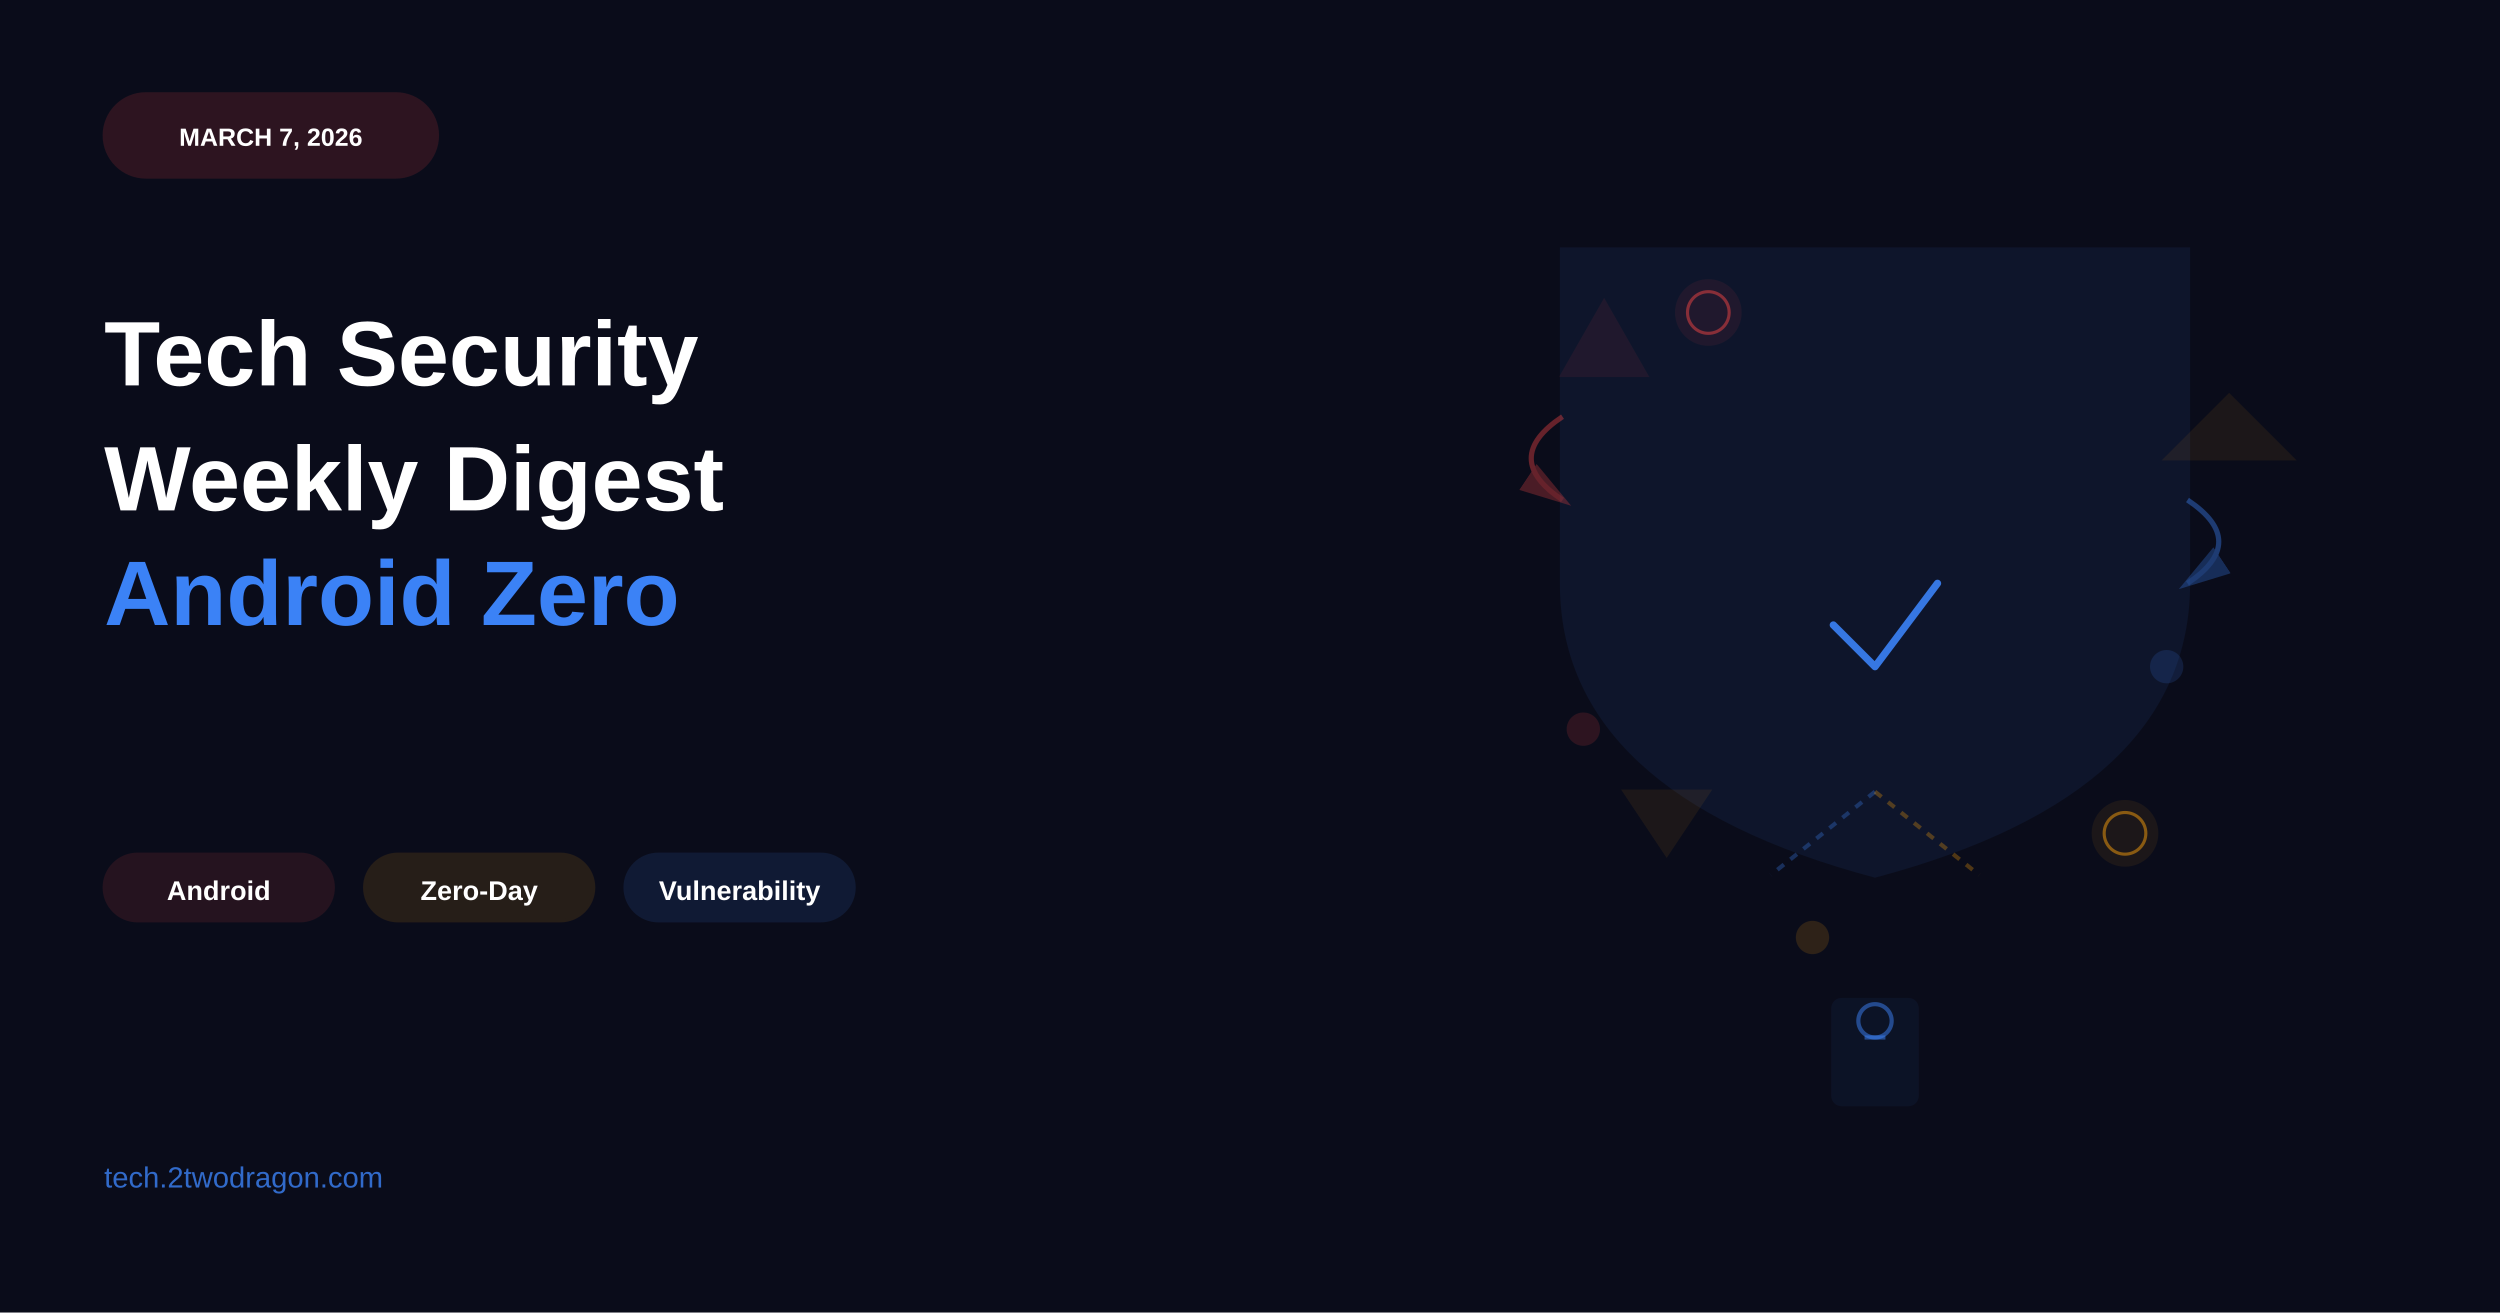
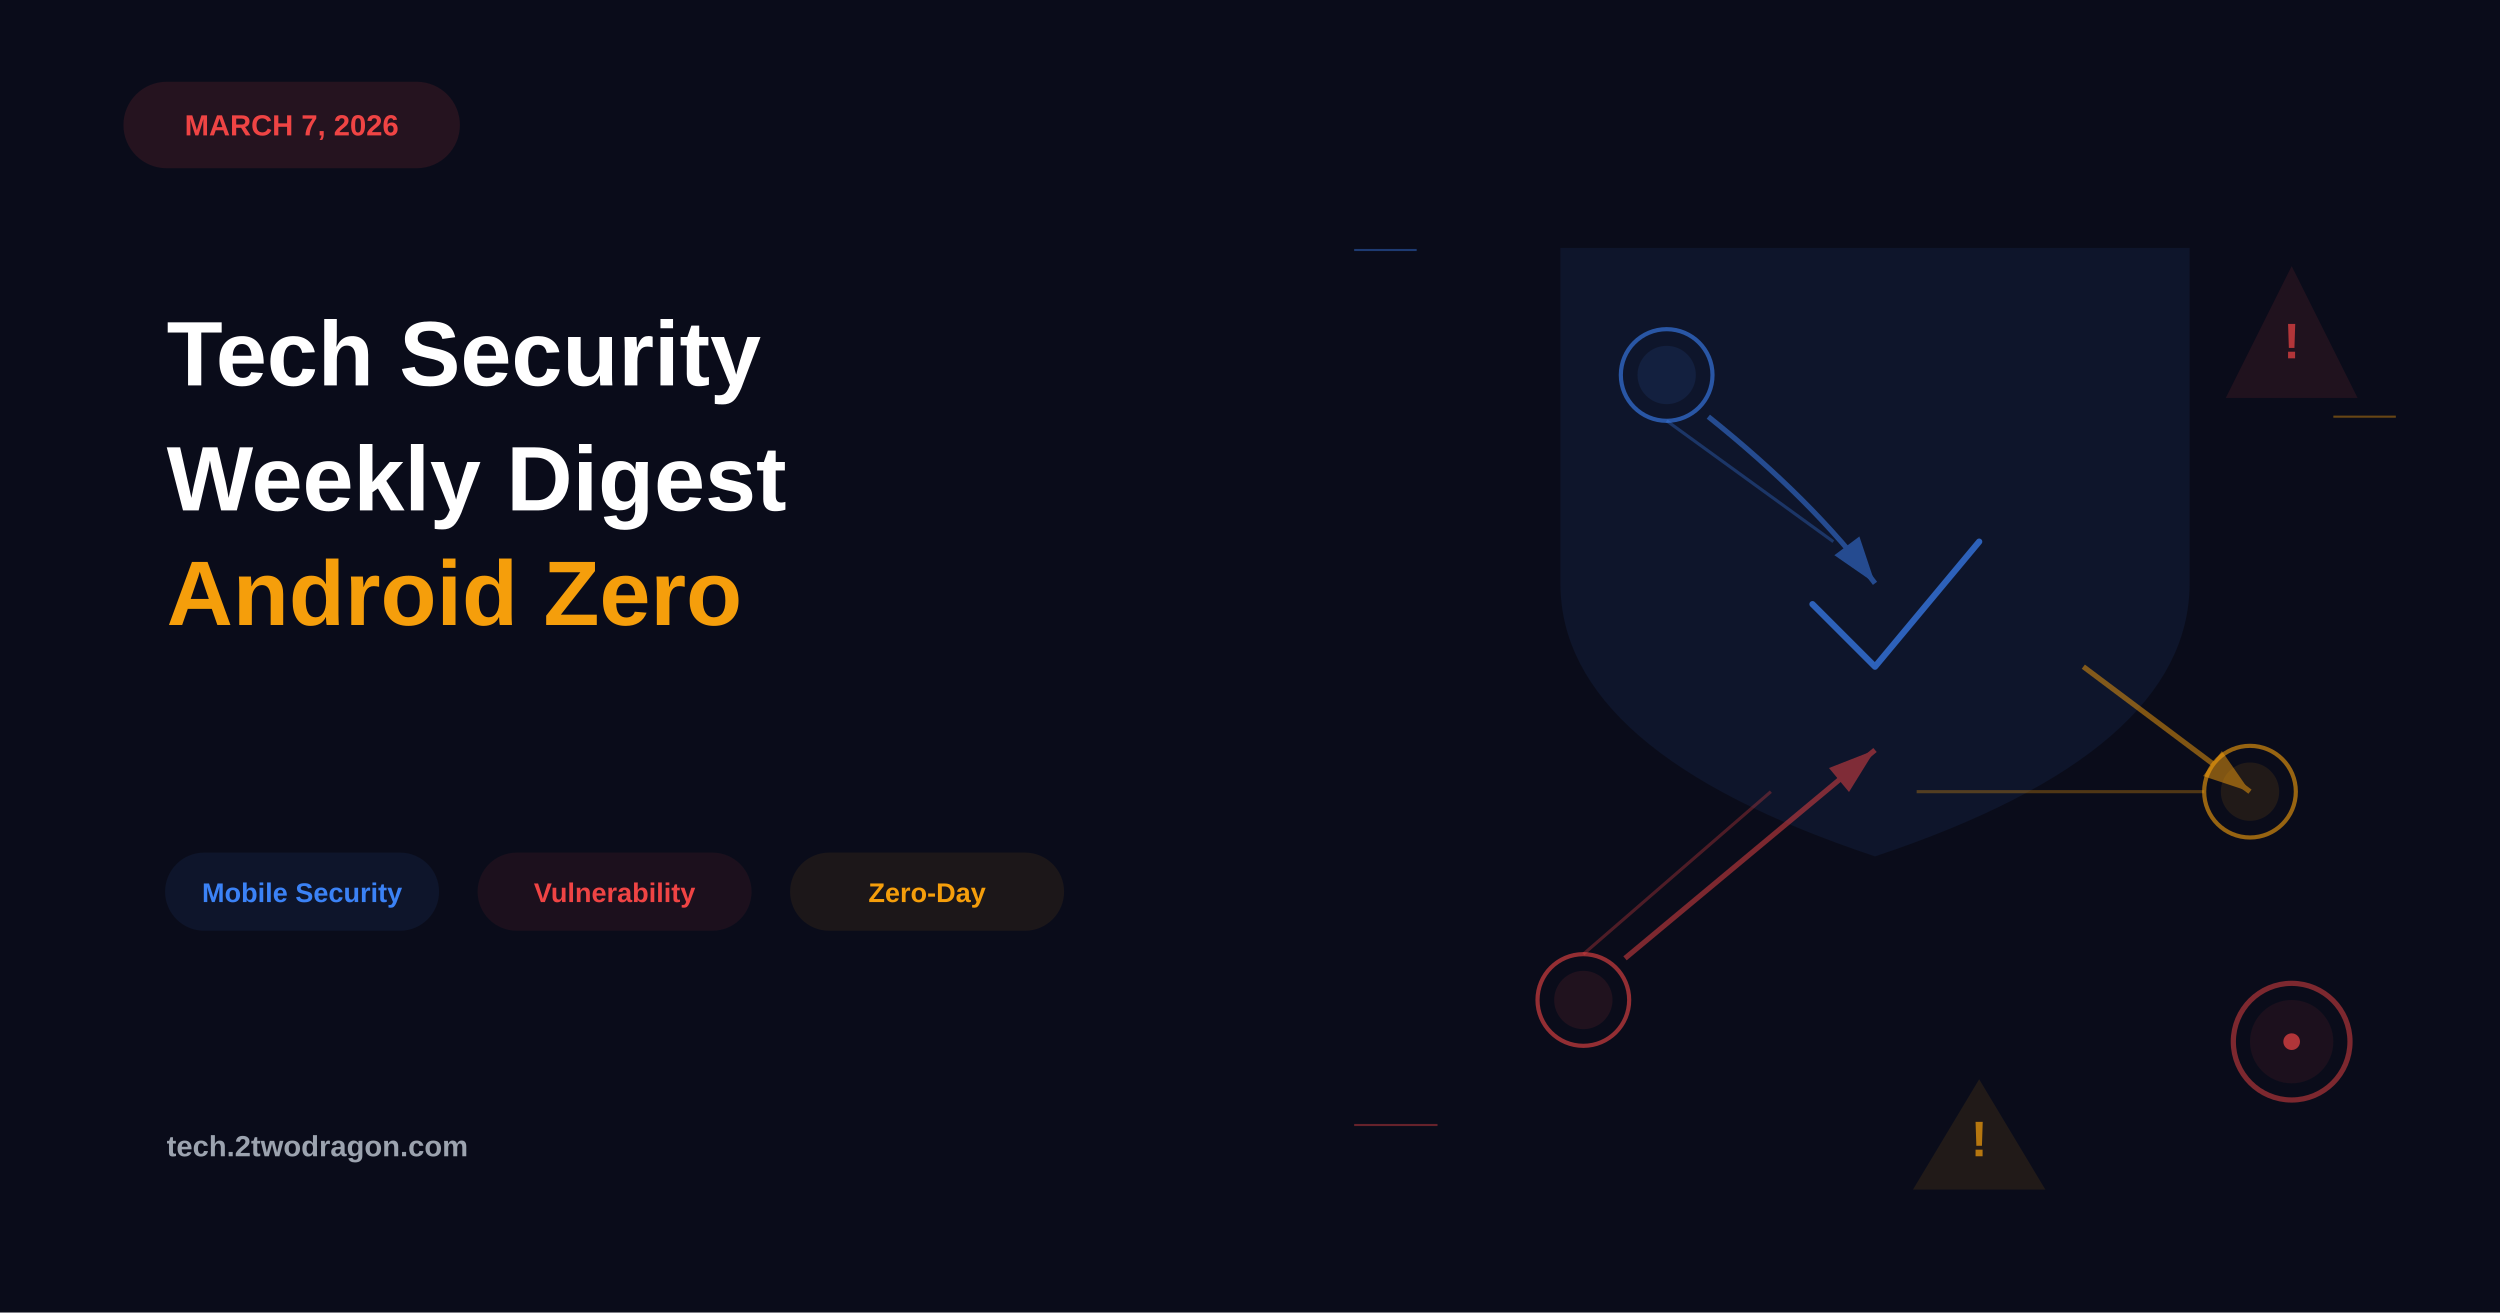
- <svg xmlns="http://www.w3.org/2000/svg" viewBox="0 0 1200 630" width="1200" height="630">
+ <svg xmlns="http://www.w3.org/2000/svg" viewBox="0 0 1200 630">
  <rect width="1200" height="630" fill="#0a0c1a" />
-   <rect x="50" y="45" width="160" height="40" rx="20" fill="#ef4444" opacity="0.15" stroke="#ef4444" stroke-width="1.5" />
-   <text x="130" y="70" font-family="Arial, sans-serif" font-size="12" font-weight="bold" fill="white" text-anchor="middle">MARCH 7, 2026</text>
-   <text x="50" y="185" font-family="Arial, sans-serif" font-size="44" font-weight="bold" fill="white">Tech Security</text>
-   <text x="50" y="245" font-family="Arial, sans-serif" font-size="44" font-weight="bold" fill="white">Weekly Digest</text>
-   <text x="50" y="300" font-family="Arial, sans-serif" font-size="44" font-weight="bold" fill="#3b82f6">Android Zero</text>
-   <rect x="50" y="410" width="110" height="32" rx="16" fill="#ef4444" opacity="0.12" stroke="#ef4444" stroke-width="1.5" />
-   <text x="105" y="432" font-family="Arial, sans-serif" font-size="13" font-weight="600" fill="white" text-anchor="middle">Android</text>
-   <rect x="175" y="410" width="110" height="32" rx="16" fill="#f59e0b" opacity="0.12" stroke="#f59e0b" stroke-width="1.5" />
-   <text x="230" y="432" font-family="Arial, sans-serif" font-size="13" font-weight="600" fill="white" text-anchor="middle">Zero-Day</text>
-   <rect x="300" y="410" width="110" height="32" rx="16" fill="#3b82f6" opacity="0.12" stroke="#3b82f6" stroke-width="1.5" />
-   <text x="355" y="432" font-family="Arial, sans-serif" font-size="13" font-weight="600" fill="white" text-anchor="middle">Vulnerability</text>
-   <text x="50" y="570" font-family="Arial, sans-serif" font-size="14" fill="#3b82f6" opacity="0.8">tech.2twodragon.com</text>
-   <path d="M 900 120 L 1050 120 L 1050 280 Q 1050 380 900 420 Q 750 380 750 280 L 750 120 Z" fill="#3b82f6" opacity="0.08" stroke="#3b82f6" stroke-width="2.5" />
-   <path d="M 880 300 L 900 320 L 930 280" fill="none" stroke="#3b82f6" stroke-width="3.5" stroke-linecap="round" stroke-linejoin="round" opacity="0.9" />
-   <polygon points="750,180 770,145 790,180" fill="#ef4444" opacity="0.08" stroke="#ef4444" stroke-width="2" />
-   <polygon points="1040,220 1070,190 1100,220" fill="#f59e0b" opacity="0.08" stroke="#f59e0b" stroke-width="2" />
-   <polygon points="780,380 800,410 820,380" fill="#f59e0b" opacity="0.08" stroke="#f59e0b" stroke-width="2" />
+   <rect x="60" y="40" width="160" height="40" fill="#ef4444" opacity="0.12" rx="20" stroke="#ef4444" stroke-width="1.5" />
+   <text x="140" y="65" font-family="Arial, sans-serif" font-size="14" font-weight="bold" fill="#ef4444" text-anchor="middle">MARCH 7, 2026</text>
+   <text x="80" y="185" font-family="Arial, sans-serif" font-size="44" font-weight="bold" fill="white">Tech Security</text>
+   <text x="80" y="245" font-family="Arial, sans-serif" font-size="44" font-weight="bold" fill="white">Weekly Digest</text>
+   <text x="80" y="300" font-family="Arial, sans-serif" font-size="44" font-weight="bold" fill="#f59e0b">Android Zero</text>
+   <rect x="80" y="410" width="130" height="36" fill="#3b82f6" opacity="0.08" rx="18" stroke="#3b82f6" stroke-width="1.5" />
+   <text x="145" y="433" font-family="Arial, sans-serif" font-size="13" font-weight="600" fill="#3b82f6" text-anchor="middle">Mobile Security</text>
+   <rect x="230" y="410" width="130" height="36" fill="#ef4444" opacity="0.08" rx="18" stroke="#ef4444" stroke-width="1.5" />
+   <text x="295" y="433" font-family="Arial, sans-serif" font-size="13" font-weight="600" fill="#ef4444" text-anchor="middle">Vulnerability</text>
+   <rect x="380" y="410" width="130" height="36" fill="#f59e0b" opacity="0.08" rx="18" stroke="#f59e0b" stroke-width="1.5" />
+   <text x="445" y="433" font-family="Arial, sans-serif" font-size="13" font-weight="600" fill="#f59e0b" text-anchor="middle">Zero-Day</text>
+   <text x="80" y="555" font-family="Arial, sans-serif" font-size="14" font-weight="600" fill="#9ca3af">tech.2twodragon.com</text>
  <defs>
-     <marker id="arrowhead-red" markerWidth="10" markerHeight="10" refX="8" refY="3" orient="auto">
-       <polygon points="0 0, 10 3, 0 6" fill="#ef4444" opacity="0.7" />
+     <marker id="arrowRed" markerWidth="10" markerHeight="10" refX="9" refY="3" orient="auto" markerUnits="strokeWidth">
+       <path d="M0,0 L0,6 L9,3 z" fill="#ef4444" />
    </marker>
-     <marker id="arrowhead-blue" markerWidth="10" markerHeight="10" refX="8" refY="3" orient="auto">
-       <polygon points="0 0, 10 3, 0 6" fill="#3b82f6" opacity="0.7" />
+     <marker id="arrowBlue" markerWidth="10" markerHeight="10" refX="9" refY="3" orient="auto" markerUnits="strokeWidth">
+       <path d="M0,0 L0,6 L9,3 z" fill="#3b82f6" />
+     </marker>
+     <marker id="arrowOrange" markerWidth="10" markerHeight="10" refX="9" refY="3" orient="auto" markerUnits="strokeWidth">
+       <path d="M0,0 L0,6 L9,3 z" fill="#f59e0b" />
    </marker>
  </defs>
-   <path d="M 750 200 Q 720 220 750 240" fill="none" stroke="#ef4444" stroke-width="2.5" opacity="0.4" marker-end="url(#arrowhead-red)" />
-   <path d="M 1050 240 Q 1080 260 1050 280" fill="none" stroke="#3b82f6" stroke-width="2.5" opacity="0.4" marker-end="url(#arrowhead-blue)" />
-   <path d="M 900 380 L 850 420" fill="none" stroke="#3b82f6" stroke-width="2" opacity="0.3" stroke-dasharray="4,4" />
-   <path d="M 900 380 L 950 420" fill="none" stroke="#f59e0b" stroke-width="2" opacity="0.3" stroke-dasharray="4,4" />
-   <circle cx="820" cy="150" r="15" fill="#ef4444" opacity="0.08" stroke="#ef4444" stroke-width="2" />
-   <circle cx="820" cy="150" r="10" fill="none" stroke="#ef4444" stroke-width="1.5" opacity="0.5" />
-   <circle cx="1020" cy="400" r="15" fill="#f59e0b" opacity="0.08" stroke="#f59e0b" stroke-width="2" />
-   <circle cx="1020" cy="400" r="10" fill="none" stroke="#f59e0b" stroke-width="1.5" opacity="0.5" />
-   <rect x="880" y="480" width="40" height="50" rx="4" fill="#3b82f6" opacity="0.06" stroke="#3b82f6" stroke-width="2" />
-   <circle cx="900" cy="490" r="8" fill="none" stroke="#3b82f6" stroke-width="2" opacity="0.5" />
-   <path d="M 895 498 L 905 498" stroke="#3b82f6" stroke-width="2" opacity="0.5" />
-   <circle cx="760" cy="350" r="8" fill="#ef4444" opacity="0.15" />
-   <circle cx="1040" cy="320" r="8" fill="#3b82f6" opacity="0.15" />
-   <circle cx="870" cy="450" r="8" fill="#f59e0b" opacity="0.15" />
+   <path d="M 900 120 L 1050 120 L 1050 280 Q 1050 360 900 410 Q 750 360 750 280 L 750 120 Z" fill="#3b82f6" opacity="0.08" stroke="#3b82f6" stroke-width="2" />
+   <path d="M 870 290 L 900 320 L 950 260" stroke="#3b82f6" stroke-width="3" fill="none" stroke-linecap="round" stroke-linejoin="round" opacity="0.7" />
+   <circle cx="800" cy="180" r="22" fill="none" stroke="#3b82f6" stroke-width="2" opacity="0.6" />
+   <circle cx="800" cy="180" r="14" fill="#3b82f6" opacity="0.1" />
+   <circle cx="760" cy="480" r="22" fill="none" stroke="#ef4444" stroke-width="2" opacity="0.6" />
+   <circle cx="760" cy="480" r="14" fill="#ef4444" opacity="0.1" />
+   <circle cx="1080" cy="380" r="22" fill="none" stroke="#f59e0b" stroke-width="2" opacity="0.6" />
+   <circle cx="1080" cy="380" r="14" fill="#f59e0b" opacity="0.1" />
+   <path d="M 820 200 Q 870 240 900 280" stroke="#3b82f6" stroke-width="2.5" fill="none" marker-end="url(#arrowBlue)" opacity="0.5" />
+   <path d="M 780 460 Q 840 410 900 360" stroke="#ef4444" stroke-width="2.5" fill="none" marker-end="url(#arrowRed)" opacity="0.5" />
+   <path d="M 1000 320 Q 1040 350 1080 380" stroke="#f59e0b" stroke-width="2.5" fill="none" marker-end="url(#arrowOrange)" opacity="0.5" />
+   <polygon points="1100,130 1130,190 1070,190" fill="#ef4444" opacity="0.1" stroke="#ef4444" stroke-width="2" />
+   <text x="1100" y="172" font-family="Arial, sans-serif" font-size="24" font-weight="bold" fill="#ef4444" text-anchor="middle" opacity="0.7">!</text>
+   <polygon points="950,520 980,570 920,570" fill="#f59e0b" opacity="0.1" stroke="#f59e0b" stroke-width="2" />
+   <text x="950" y="555" font-family="Arial, sans-serif" font-size="24" font-weight="bold" fill="#f59e0b" text-anchor="middle" opacity="0.7">!</text>
+   <circle cx="1100" cy="500" r="28" fill="none" stroke="#ef4444" stroke-width="2.5" opacity="0.5" />
+   <circle cx="1100" cy="500" r="20" fill="#ef4444" opacity="0.08" />
+   <circle cx="1100" cy="500" r="4" fill="#ef4444" opacity="0.7" />
+   <line x1="800" y1="202" x2="880" y2="260" stroke="#3b82f6" stroke-width="1.5" opacity="0.3" />
+   <line x1="760" y1="458" x2="850" y2="380" stroke="#ef4444" stroke-width="1.5" opacity="0.3" />
+   <line x1="920" y1="380" x2="1058" y2="380" stroke="#f59e0b" stroke-width="1.5" opacity="0.3" />
+   <line x1="650" y1="120" x2="680" y2="120" stroke="#3b82f6" stroke-width="1" opacity="0.4" />
+   <line x1="650" y1="540" x2="690" y2="540" stroke="#ef4444" stroke-width="1" opacity="0.4" />
+   <line x1="1120" y1="200" x2="1150" y2="200" stroke="#f59e0b" stroke-width="1" opacity="0.4" />
</svg>
